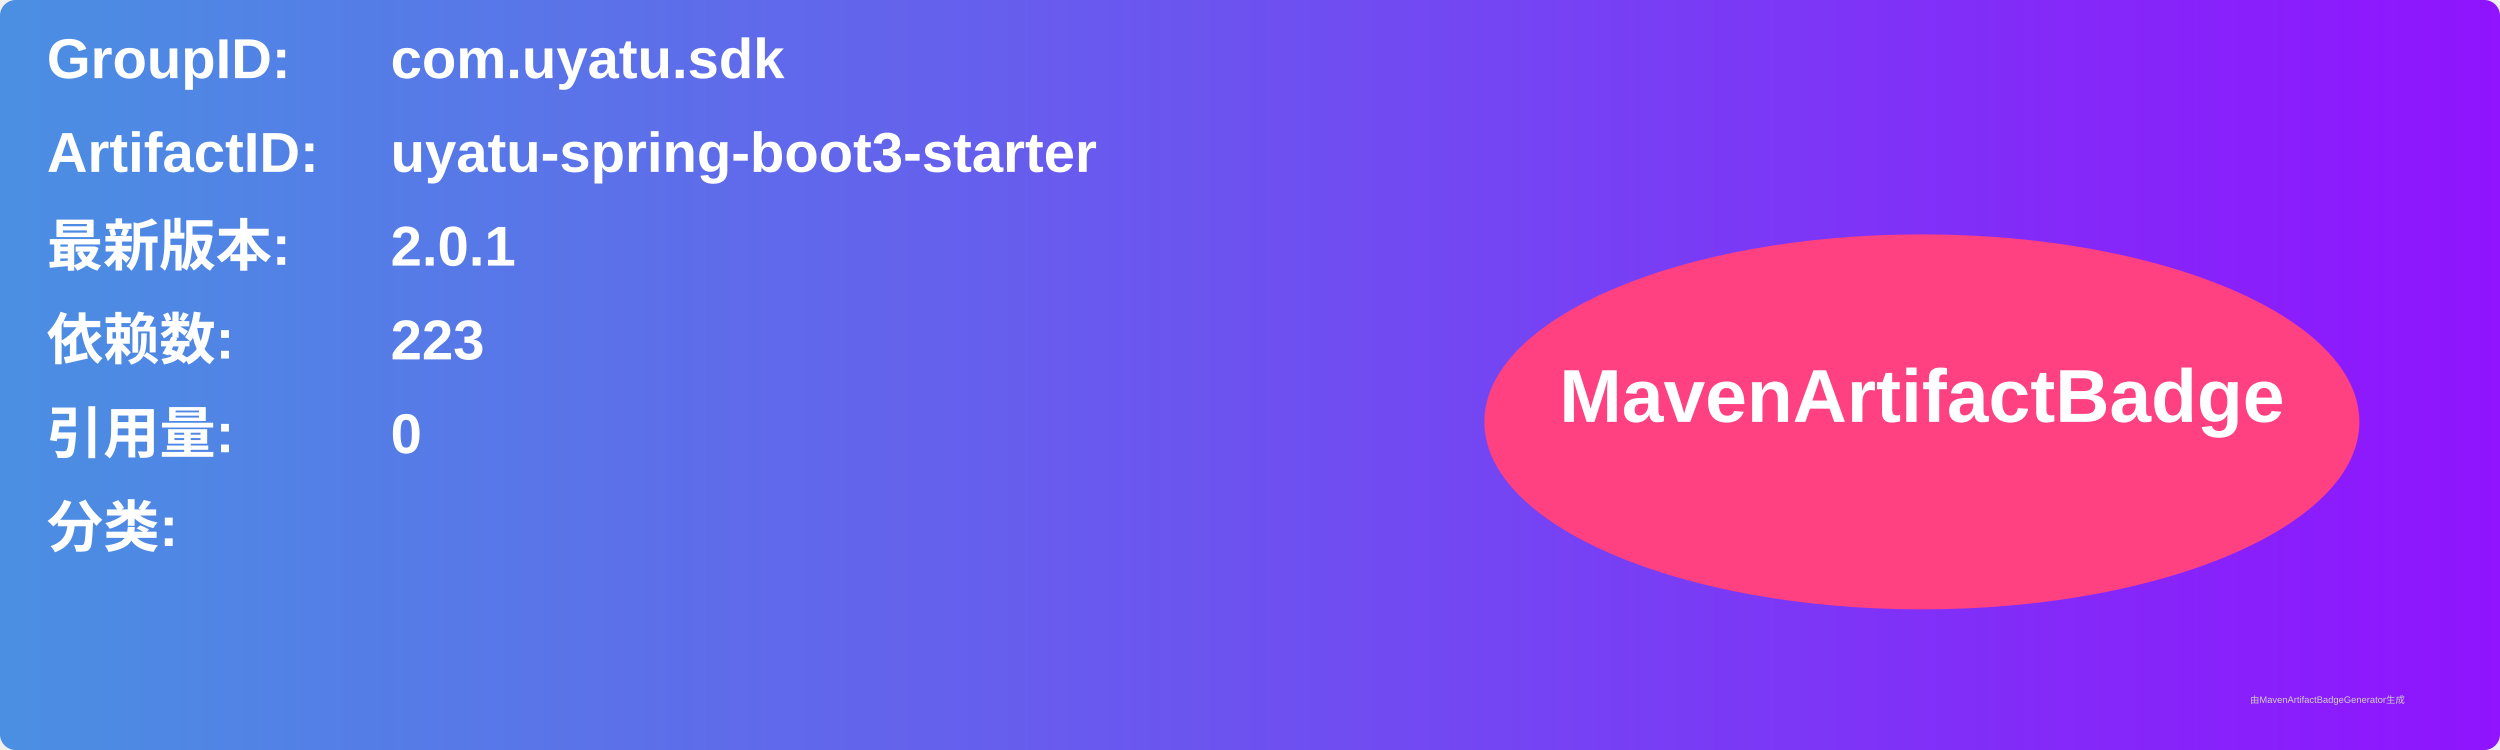
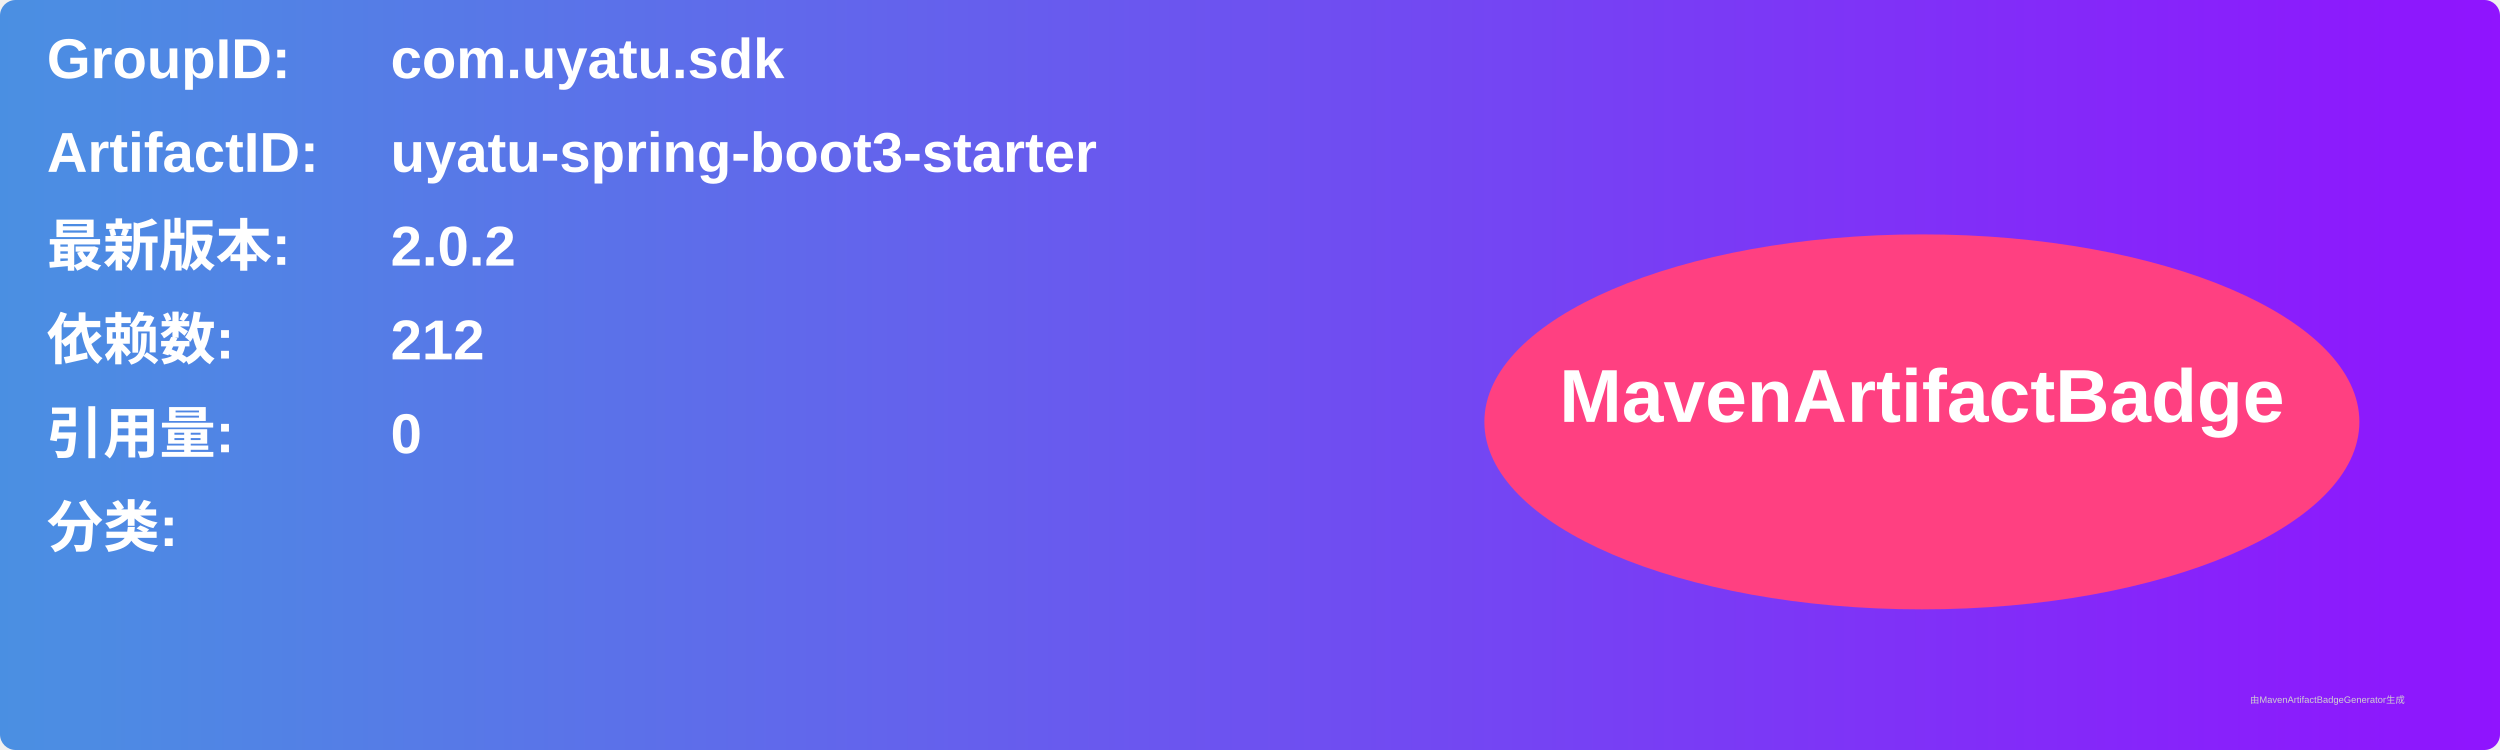
<svg xmlns="http://www.w3.org/2000/svg" width="800" height="240" viewBox="0 0 800 240">
  <linearGradient id="grad" x1="0%" y1="0%" x2="100%" y2="0%">
    <stop offset="0%" stop-color="#4a90e2" />
    <stop offset="100%" stop-color="#9013fe" />
  </linearGradient>
  <rect width="100%" height="100%" rx="5" ry="5" fill="url(#grad)" />
  <g transform="translate(15, 15)">
    <text x="0" y="10" font-family="Arial" font-size="18" fill="white" font-weight="bold" width="260">GroupID:</text>
    <text x="110" y="10" font-family="Arial" font-size="18" fill="white" font-weight="bold" width="460">com.uyatu.sdk</text>
    <text x="0" y="40" font-family="Arial" font-size="18" fill="white" font-weight="bold" width="260">ArtifactID:</text>
    <text x="110" y="40" font-family="Arial" font-size="18" fill="white" font-weight="bold" width="460">uyatu-spring-boot3-starter</text>
    <text x="0" y="70" font-family="Arial" font-size="18" fill="white" font-weight="bold">最新版本:</text>
    <text x="110" y="70" font-family="Arial" font-size="18" fill="white" font-weight="bold">
-       <tspan font-weight="bold">2.0.1</tspan>
+       <tspan font-weight="bold">2.0.2</tspan>
    </text>
    <text x="0" y="100" font-family="Arial" font-size="18" fill="white" font-weight="bold">依赖数: </text>
    <text x="110" y="100" font-family="Arial" font-size="18" fill="white">
-       <tspan font-weight="bold">223</tspan>
+       <tspan font-weight="bold">212</tspan>
    </text>
    <text x="0" y="130" font-family="Arial" font-size="18" fill="white" font-weight="bold">引用量: </text>
    <text x="110" y="130" font-family="Arial" font-size="18" fill="white">
      <tspan font-weight="bold">0</tspan>
    </text>
    <text x="0" y="160" font-family="Arial" font-size="18" fill="white" font-weight="bold">分类:</text>
    <text x="10" y="190" font-family="Arial" font-size="10" fill="white">
      <tspan font-weight="bold" />
    </text>
    <ellipse cx="600" cy="120" rx="140" ry="60" fill="#ff4081" />
    <text x="600" y="120" text-anchor="middle" font-family="Arial" font-size="24" fill="white" font-weight="bold">MavenArtifactBadge</text>
  </g>
  <text x="720" y="225" font-family="Arial" font-size="3" fill="#d0d0d0">由MavenArtifactBadgeGenerator生成</text>
</svg>
